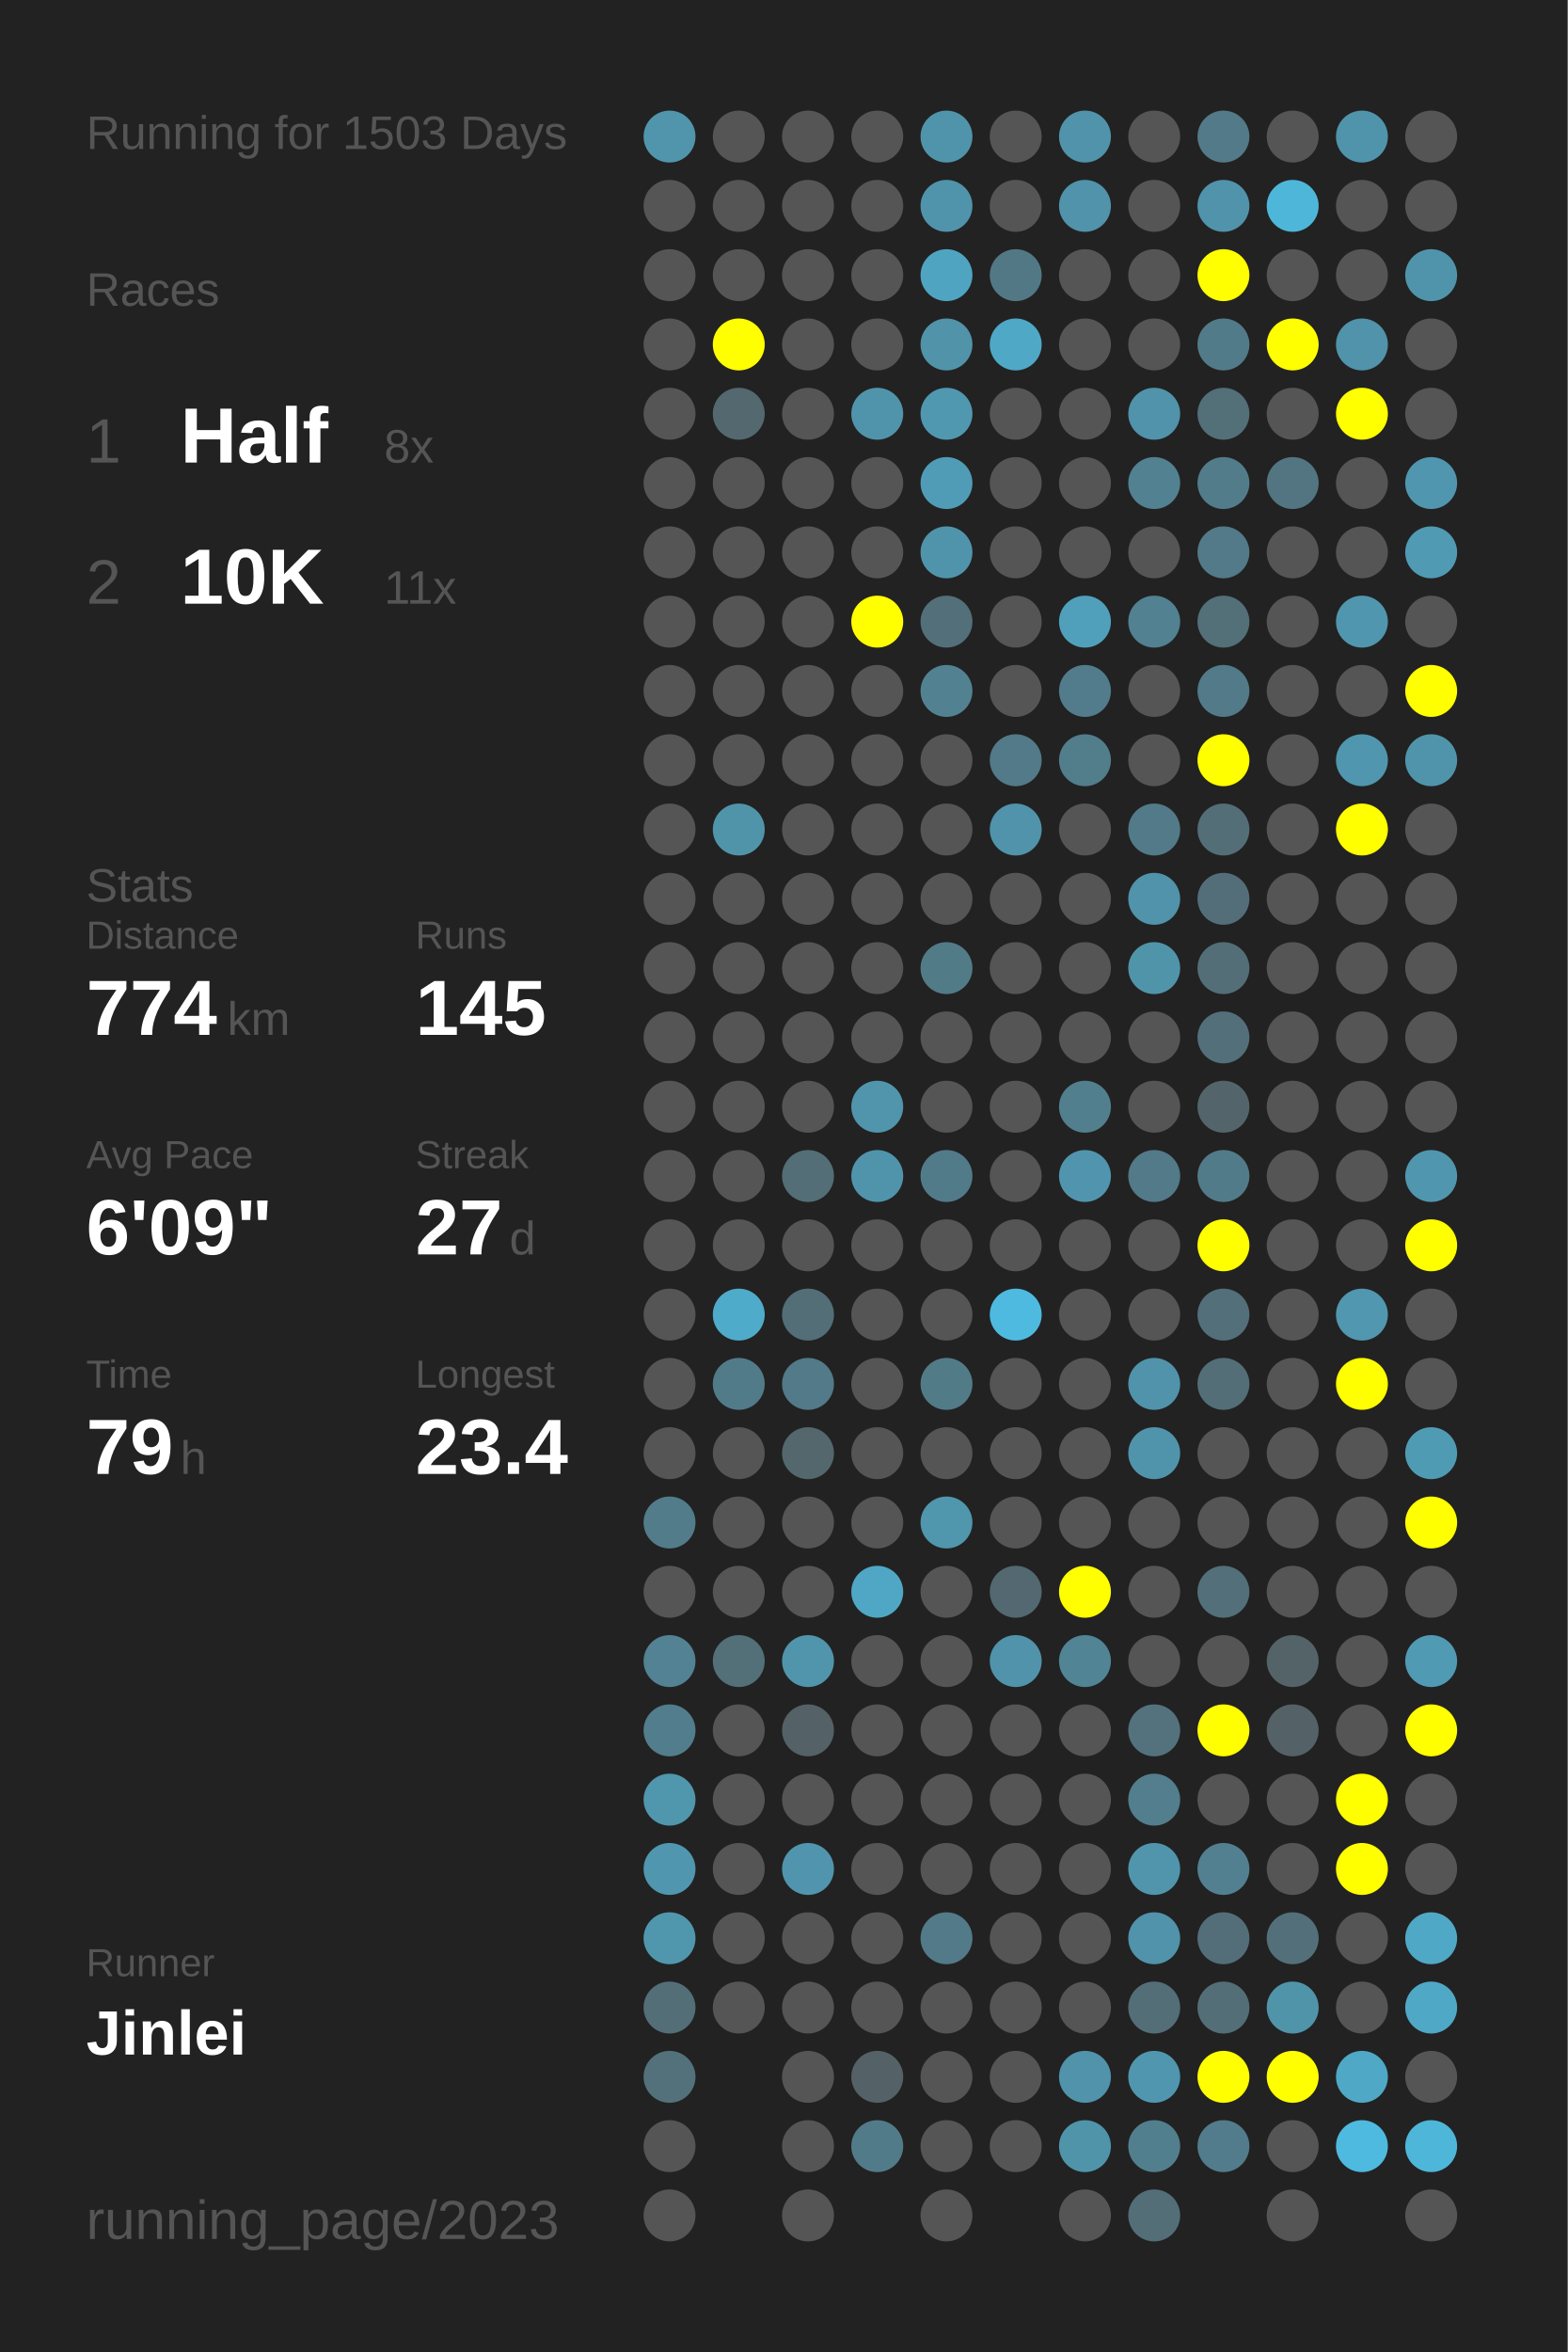
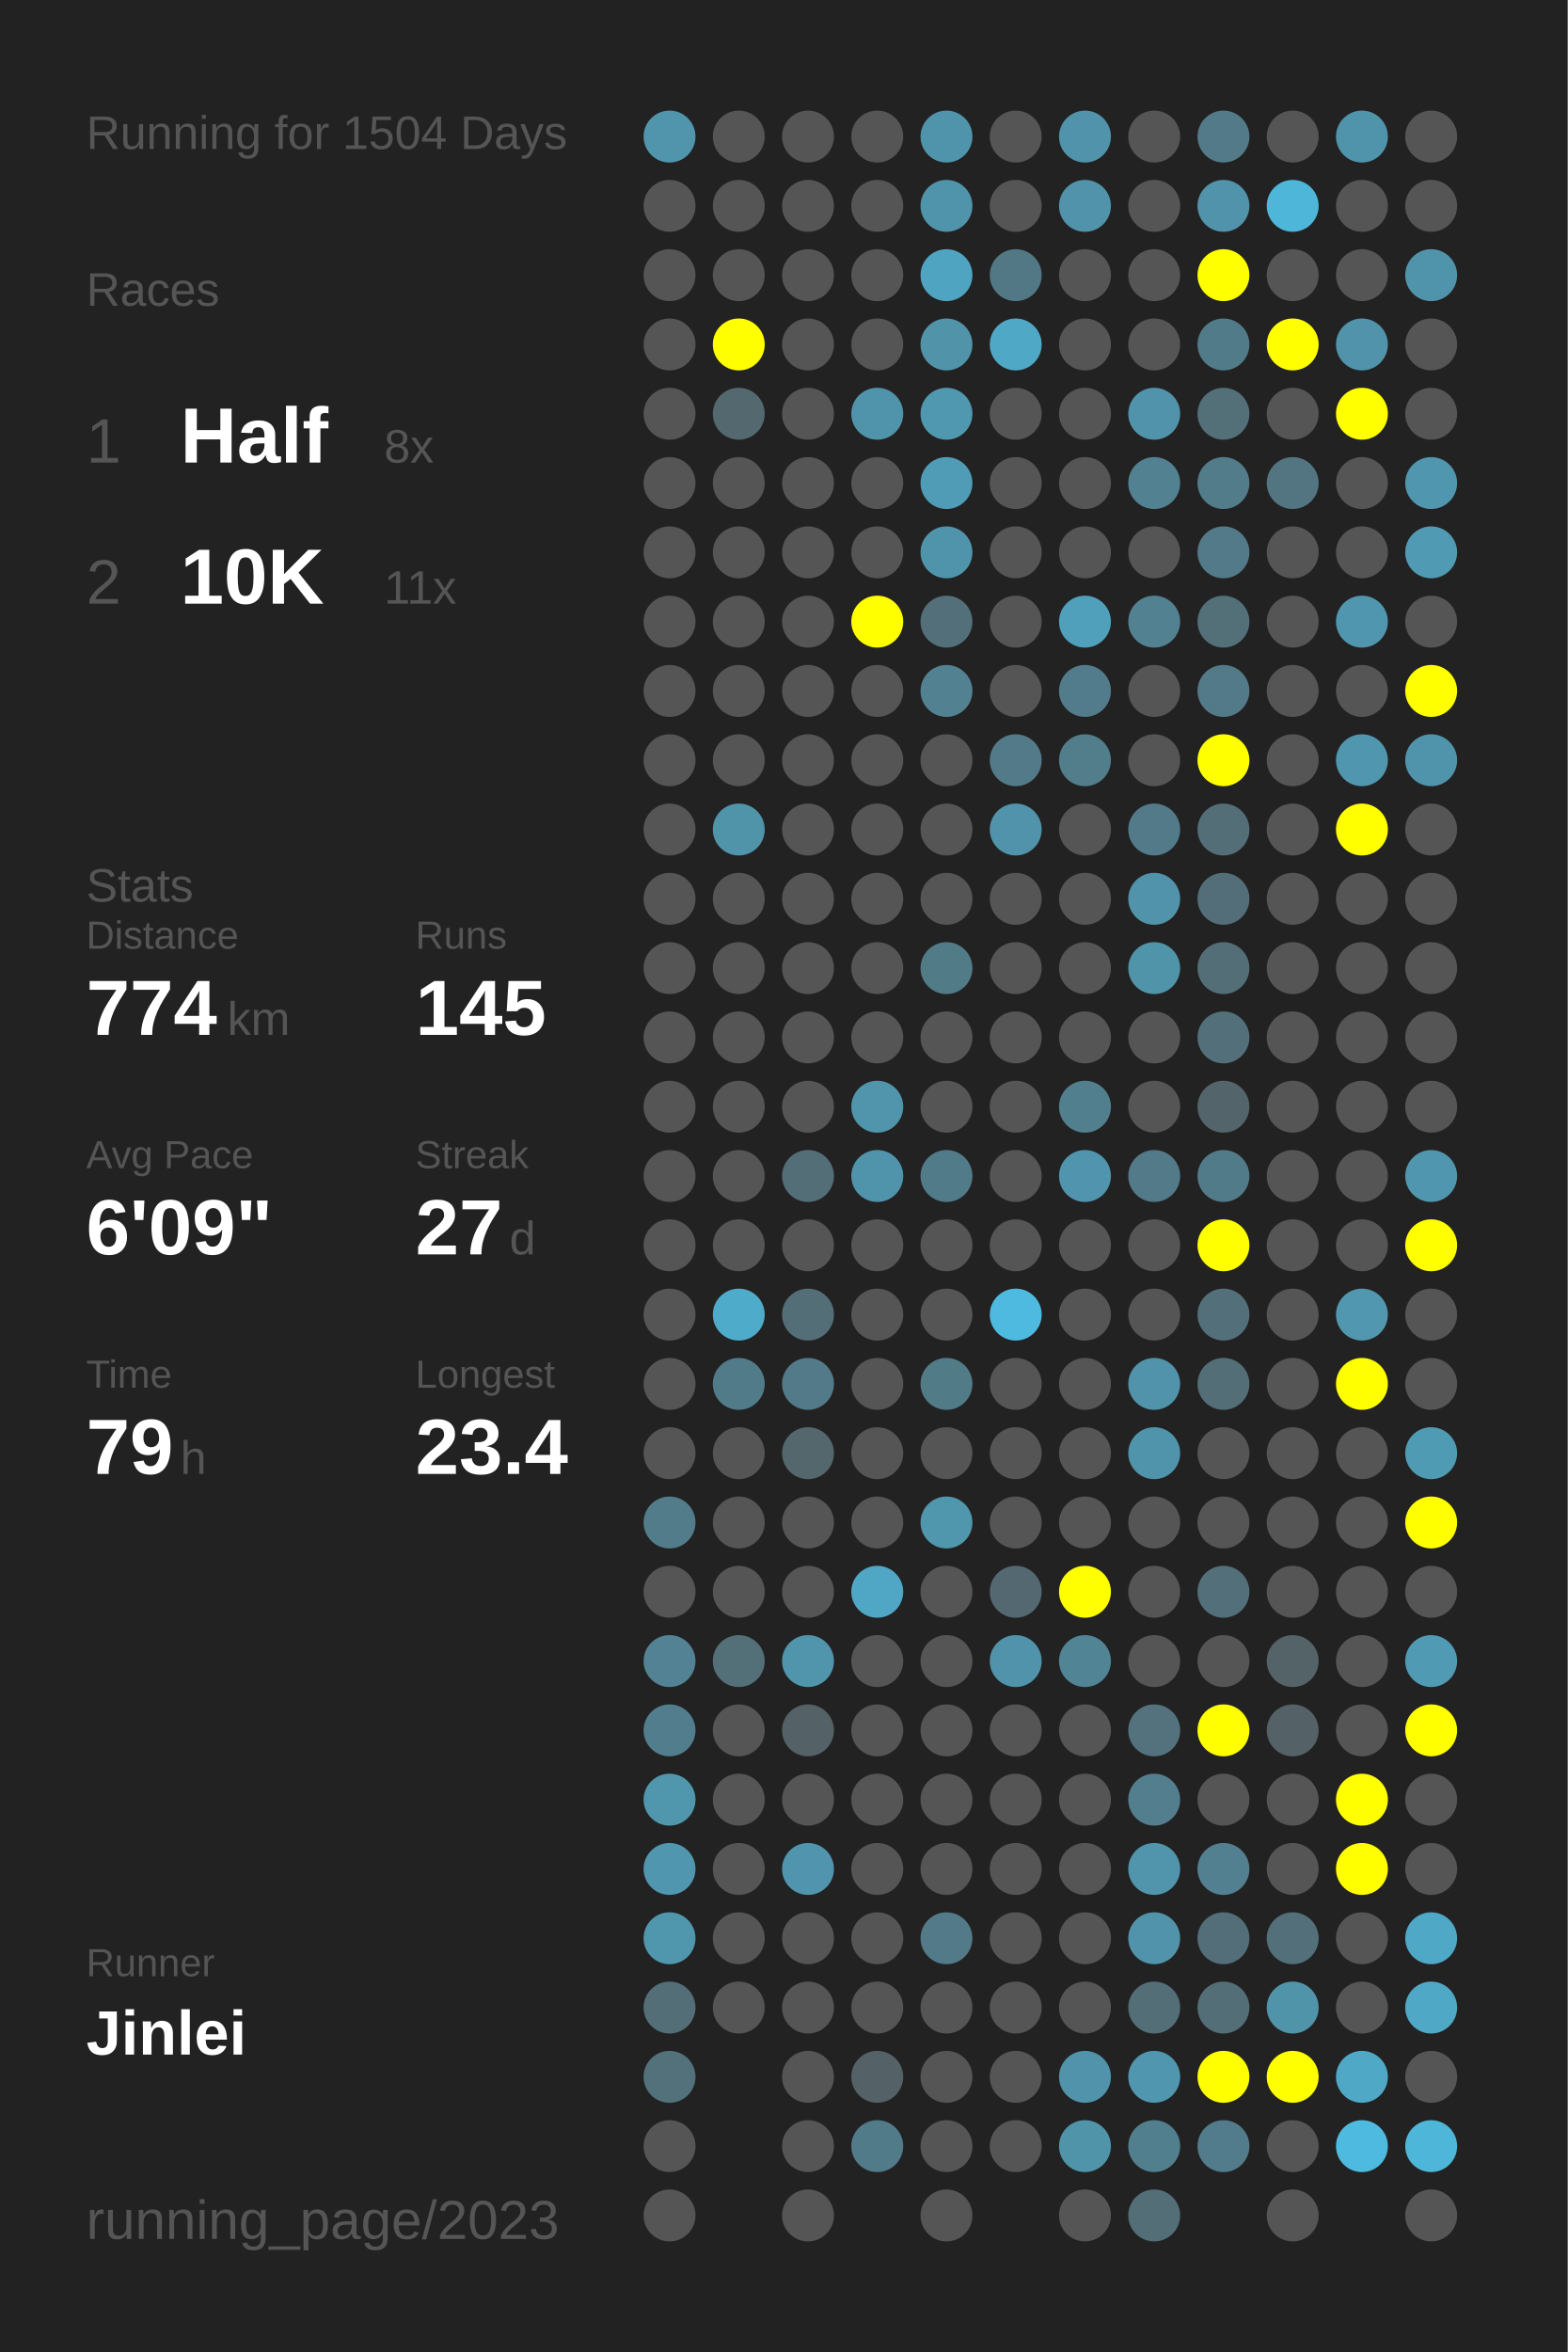
<svg xmlns="http://www.w3.org/2000/svg" baseProfile="full" height="300mm" version="1.1" viewBox="0,0,200,300" width="200mm">
  <defs />
  <rect fill="#222222" height="300" width="200" x="0" y="0" />
-   <text fill="#555555" style="font-size:6px; font-family:Arial;" x="11" y="19">Running for 1503 Days</text>
+   <text fill="#555555" style="font-size:6px; font-family:Arial;" x="11" y="19">Running for 1504 Days</text>
  <text fill="#555555" style="font-size:6px; font-family:Arial;" x="11" y="39">Races</text>
  <text fill="#555555" style="font-size:8px; font-family:Arial;" x="11" y="59">1</text>
  <text fill="#FFFFFF" style="font-size:10px; font-family:Arial; font-weight:bold;" x="23" y="59">Half</text>
  <text fill="#555555" style="font-size:6px; font-family:Arial;" x="49" y="59">8x</text>
  <text fill="#555555" style="font-size:8px; font-family:Arial;" x="11" y="77">2</text>
  <text fill="#FFFFFF" style="font-size:10px; font-family:Arial; font-weight:bold;" x="23" y="77">10K</text>
  <text fill="#555555" style="font-size:6px; font-family:Arial;" x="49" y="77">11x</text>
  <text fill="#555555" style="font-size:6px; font-family:Arial;" x="11" y="115">Stats</text>
  <text fill="#555555" style="font-size:5px; font-family:Arial;" x="11" y="121">Distance</text>
  <text fill="#FFFFFF" style="font-size:10px; font-family:Arial; font-weight:bold;" x="11" y="132">774</text>
  <text fill="#555555" style="font-size:6px; font-family:Arial;" x="29" y="132">km</text>
  <text fill="#555555" style="font-size:5px; font-family:Arial;" x="53" y="121">Runs</text>
  <text fill="#FFFFFF" style="font-size:10px; font-family:Arial; font-weight:bold;" x="53" y="132">145</text>
  <text fill="#555555" style="font-size:5px; font-family:Arial;" x="11" y="149">Avg Pace</text>
  <text fill="#FFFFFF" style="font-size:10px; font-family:Arial; font-weight:bold;" x="11" y="160">6'09"</text>
  <text fill="#555555" style="font-size:5px; font-family:Arial;" x="53" y="149">Streak</text>
  <text fill="#FFFFFF" style="font-size:10px; font-family:Arial; font-weight:bold;" x="53" y="160">27</text>
  <text fill="#555555" style="font-size:6px; font-family:Arial;" x="65" y="160">d</text>
  <text fill="#555555" style="font-size:5px; font-family:Arial;" x="11" y="177">Time</text>
  <text fill="#FFFFFF" style="font-size:10px; font-family:Arial; font-weight:bold;" x="11" y="188">79</text>
  <text fill="#555555" style="font-size:6px; font-family:Arial;" x="23" y="188">h</text>
  <text fill="#555555" style="font-size:5px; font-family:Arial;" x="53" y="177">Longest</text>
  <text fill="#FFFFFF" style="font-size:10px; font-family:Arial; font-weight:bold;" x="53" y="188">23.4</text>
  <text fill="#555555" style="font-size:5px; font-family:Arial;" x="11" y="252.065">Runner</text>
  <text fill="#FFFFFF" style="font-size:8px; font-family:Arial; font-weight:bold;" x="11" y="262.065">Jinlei</text>
  <text fill="#555555" style="font-size:7px; font-family:Arial;" x="11" y="285.581">running_page/2023</text>
  <circle cx="85.417" cy="17.419" fill="#5095ac" r="3.312" />
  <circle cx="85.417" cy="26.258" fill="#555555" r="3.312" />
  <circle cx="85.417" cy="35.097" fill="#555555" r="3.312" />
  <circle cx="85.417" cy="43.935" fill="#555555" r="3.312" />
  <circle cx="85.417" cy="52.774" fill="#555555" r="3.312" />
  <circle cx="85.417" cy="61.613" fill="#555555" r="3.312" />
  <circle cx="85.417" cy="70.452" fill="#555555" r="3.312" />
  <circle cx="85.417" cy="79.29" fill="#555555" r="3.312" />
  <circle cx="85.417" cy="88.129" fill="#555555" r="3.312" />
  <circle cx="85.417" cy="96.968" fill="#555555" r="3.312" />
  <circle cx="85.417" cy="105.806" fill="#555555" r="3.312" />
  <circle cx="85.417" cy="114.645" fill="#555555" r="3.312" />
  <circle cx="85.417" cy="123.484" fill="#555555" r="3.312" />
  <circle cx="85.417" cy="132.323" fill="#555555" r="3.312" />
  <circle cx="85.417" cy="141.161" fill="#555555" r="3.312" />
  <circle cx="85.417" cy="150" fill="#555555" r="3.312" />
  <circle cx="85.417" cy="158.839" fill="#555555" r="3.312" />
  <circle cx="85.417" cy="167.677" fill="#555555" r="3.312" />
  <circle cx="85.417" cy="176.516" fill="#555555" r="3.312" />
  <circle cx="85.417" cy="185.355" fill="#555555" r="3.312" />
  <circle cx="85.417" cy="194.194" fill="#527c8a" r="3.312" />
  <circle cx="85.417" cy="203.032" fill="#555555" r="3.312" />
  <circle cx="85.417" cy="211.871" fill="#528293" r="3.312" />
  <circle cx="85.417" cy="220.71" fill="#527d8c" r="3.312" />
  <circle cx="85.417" cy="229.548" fill="#5096ad" r="3.312" />
  <circle cx="85.417" cy="238.387" fill="#5096ae" r="3.312" />
  <circle cx="85.417" cy="247.226" fill="#5097ae" r="3.312" />
  <circle cx="85.417" cy="256.065" fill="#536e77" r="3.312" />
  <circle cx="85.417" cy="264.903" fill="#53717b" r="3.312" />
  <circle cx="85.417" cy="273.742" fill="#555555" r="3.312" />
  <circle cx="85.417" cy="282.581" fill="#555555" r="3.312" />
  <circle cx="94.25" cy="17.419" fill="#555555" r="3.312" />
  <circle cx="94.25" cy="26.258" fill="#555555" r="3.312" />
  <circle cx="94.25" cy="35.097" fill="#555555" r="3.312" />
  <circle cx="94.25" cy="43.935" fill="#FFFF00" r="3.312" />
  <circle cx="94.25" cy="52.774" fill="#53686f" r="3.312" />
  <circle cx="94.25" cy="61.613" fill="#555555" r="3.312" />
  <circle cx="94.25" cy="70.452" fill="#555555" r="3.312" />
  <circle cx="94.25" cy="79.29" fill="#555555" r="3.312" />
  <circle cx="94.25" cy="88.129" fill="#555555" r="3.312" />
  <circle cx="94.25" cy="96.968" fill="#555555" r="3.312" />
  <circle cx="94.25" cy="105.806" fill="#5094aa" r="3.312" />
  <circle cx="94.25" cy="114.645" fill="#555555" r="3.312" />
  <circle cx="94.25" cy="123.484" fill="#555555" r="3.312" />
  <circle cx="94.25" cy="132.323" fill="#555555" r="3.312" />
  <circle cx="94.25" cy="141.161" fill="#555555" r="3.312" />
  <circle cx="94.25" cy="150" fill="#555555" r="3.312" />
  <circle cx="94.25" cy="158.839" fill="#555555" r="3.312" />
  <circle cx="94.25" cy="167.677" fill="#4fabca" r="3.312" />
  <circle cx="94.25" cy="176.516" fill="#527b89" r="3.312" />
  <circle cx="94.25" cy="185.355" fill="#555555" r="3.312" />
  <circle cx="94.25" cy="194.194" fill="#555555" r="3.312" />
  <circle cx="94.25" cy="203.032" fill="#555555" r="3.312" />
  <circle cx="94.25" cy="211.871" fill="#536f78" r="3.312" />
  <circle cx="94.25" cy="220.71" fill="#555555" r="3.312" />
  <circle cx="94.25" cy="229.548" fill="#555555" r="3.312" />
  <circle cx="94.25" cy="238.387" fill="#555555" r="3.312" />
  <circle cx="94.25" cy="247.226" fill="#555555" r="3.312" />
  <circle cx="94.25" cy="256.065" fill="#555555" r="3.312" />
  <circle cx="103.083" cy="17.419" fill="#555555" r="3.312" />
  <circle cx="103.083" cy="26.258" fill="#555555" r="3.312" />
  <circle cx="103.083" cy="35.097" fill="#555555" r="3.312" />
  <circle cx="103.083" cy="43.935" fill="#555555" r="3.312" />
  <circle cx="103.083" cy="52.774" fill="#555555" r="3.312" />
  <circle cx="103.083" cy="61.613" fill="#555555" r="3.312" />
  <circle cx="103.083" cy="70.452" fill="#555555" r="3.312" />
  <circle cx="103.083" cy="79.29" fill="#555555" r="3.312" />
  <circle cx="103.083" cy="88.129" fill="#555555" r="3.312" />
  <circle cx="103.083" cy="96.968" fill="#555555" r="3.312" />
  <circle cx="103.083" cy="105.806" fill="#555555" r="3.312" />
  <circle cx="103.083" cy="114.645" fill="#555555" r="3.312" />
  <circle cx="103.083" cy="123.484" fill="#555555" r="3.312" />
  <circle cx="103.083" cy="132.323" fill="#555555" r="3.312" />
  <circle cx="103.083" cy="141.161" fill="#555555" r="3.312" />
  <circle cx="103.083" cy="150" fill="#536e77" r="3.312" />
  <circle cx="103.083" cy="158.839" fill="#555555" r="3.312" />
  <circle cx="103.083" cy="167.677" fill="#536e77" r="3.312" />
  <circle cx="103.083" cy="176.516" fill="#527a88" r="3.312" />
  <circle cx="103.083" cy="185.355" fill="#53676d" r="3.312" />
  <circle cx="103.083" cy="194.194" fill="#555555" r="3.312" />
  <circle cx="103.083" cy="203.032" fill="#555555" r="3.312" />
  <circle cx="103.083" cy="211.871" fill="#5095ac" r="3.312" />
  <circle cx="103.083" cy="220.71" fill="#546166" r="3.312" />
  <circle cx="103.083" cy="229.548" fill="#555555" r="3.312" />
  <circle cx="103.083" cy="238.387" fill="#5095ad" r="3.312" />
  <circle cx="103.083" cy="247.226" fill="#555555" r="3.312" />
  <circle cx="103.083" cy="256.065" fill="#555555" r="3.312" />
  <circle cx="103.083" cy="264.903" fill="#555555" r="3.312" />
  <circle cx="103.083" cy="273.742" fill="#555555" r="3.312" />
  <circle cx="103.083" cy="282.581" fill="#555555" r="3.312" />
  <circle cx="111.917" cy="17.419" fill="#555555" r="3.312" />
  <circle cx="111.917" cy="26.258" fill="#555555" r="3.312" />
  <circle cx="111.917" cy="35.097" fill="#555555" r="3.312" />
  <circle cx="111.917" cy="43.935" fill="#555555" r="3.312" />
  <circle cx="111.917" cy="52.774" fill="#5094ab" r="3.312" />
  <circle cx="111.917" cy="61.613" fill="#555555" r="3.312" />
  <circle cx="111.917" cy="70.452" fill="#555555" r="3.312" />
  <circle cx="111.917" cy="79.29" fill="#FFFF00" r="3.312" />
  <circle cx="111.917" cy="88.129" fill="#555555" r="3.312" />
  <circle cx="111.917" cy="96.968" fill="#555555" r="3.312" />
  <circle cx="111.917" cy="105.806" fill="#555555" r="3.312" />
  <circle cx="111.917" cy="114.645" fill="#555555" r="3.312" />
  <circle cx="111.917" cy="123.484" fill="#555555" r="3.312" />
  <circle cx="111.917" cy="132.323" fill="#555555" r="3.312" />
  <circle cx="111.917" cy="141.161" fill="#5095ac" r="3.312" />
  <circle cx="111.917" cy="150" fill="#5094ab" r="3.312" />
  <circle cx="111.917" cy="158.839" fill="#555555" r="3.312" />
  <circle cx="111.917" cy="167.677" fill="#555555" r="3.312" />
  <circle cx="111.917" cy="176.516" fill="#555555" r="3.312" />
  <circle cx="111.917" cy="185.355" fill="#555555" r="3.312" />
  <circle cx="111.917" cy="194.194" fill="#555555" r="3.312" />
  <circle cx="111.917" cy="203.032" fill="#4fa7c5" r="3.312" />
  <circle cx="111.917" cy="211.871" fill="#555555" r="3.312" />
  <circle cx="111.917" cy="220.71" fill="#555555" r="3.312" />
  <circle cx="111.917" cy="229.548" fill="#555555" r="3.312" />
  <circle cx="111.917" cy="238.387" fill="#555555" r="3.312" />
  <circle cx="111.917" cy="247.226" fill="#555555" r="3.312" />
  <circle cx="111.917" cy="256.065" fill="#555555" r="3.312" />
  <circle cx="111.917" cy="264.903" fill="#546166" r="3.312" />
  <circle cx="111.917" cy="273.742" fill="#527b89" r="3.312" />
  <circle cx="120.75" cy="17.419" fill="#5094ab" r="3.312" />
  <circle cx="120.75" cy="26.258" fill="#5094ab" r="3.312" />
  <circle cx="120.75" cy="35.097" fill="#4fa4c1" r="3.312" />
  <circle cx="120.75" cy="43.935" fill="#5193a9" r="3.312" />
  <circle cx="120.75" cy="52.774" fill="#5098b0" r="3.312" />
  <circle cx="120.75" cy="61.613" fill="#509cb6" r="3.312" />
  <circle cx="120.75" cy="70.452" fill="#5094ab" r="3.312" />
  <circle cx="120.75" cy="79.29" fill="#536f79" r="3.312" />
  <circle cx="120.75" cy="88.129" fill="#528292" r="3.312" />
  <circle cx="120.75" cy="96.968" fill="#555555" r="3.312" />
  <circle cx="120.75" cy="105.806" fill="#555555" r="3.312" />
  <circle cx="120.75" cy="114.645" fill="#555555" r="3.312" />
  <circle cx="120.75" cy="123.484" fill="#527b88" r="3.312" />
  <circle cx="120.75" cy="132.323" fill="#555555" r="3.312" />
  <circle cx="120.75" cy="141.161" fill="#555555" r="3.312" />
  <circle cx="120.75" cy="150" fill="#527b89" r="3.312" />
  <circle cx="120.75" cy="158.839" fill="#555555" r="3.312" />
  <circle cx="120.75" cy="167.677" fill="#555555" r="3.312" />
  <circle cx="120.75" cy="176.516" fill="#527b88" r="3.312" />
  <circle cx="120.75" cy="185.355" fill="#555555" r="3.312" />
  <circle cx="120.75" cy="194.194" fill="#5096ad" r="3.312" />
  <circle cx="120.75" cy="203.032" fill="#555555" r="3.312" />
  <circle cx="120.75" cy="211.871" fill="#555555" r="3.312" />
  <circle cx="120.75" cy="220.71" fill="#555555" r="3.312" />
  <circle cx="120.75" cy="229.548" fill="#555555" r="3.312" />
  <circle cx="120.75" cy="238.387" fill="#555555" r="3.312" />
  <circle cx="120.75" cy="247.226" fill="#527a88" r="3.312" />
  <circle cx="120.75" cy="256.065" fill="#555555" r="3.312" />
  <circle cx="120.75" cy="264.903" fill="#555555" r="3.312" />
  <circle cx="120.75" cy="273.742" fill="#555555" r="3.312" />
  <circle cx="120.75" cy="282.581" fill="#555555" r="3.312" />
  <circle cx="129.583" cy="17.419" fill="#555555" r="3.312" />
  <circle cx="129.583" cy="26.258" fill="#555555" r="3.312" />
  <circle cx="129.583" cy="35.097" fill="#527885" r="3.312" />
  <circle cx="129.583" cy="43.935" fill="#4fa8c6" r="3.312" />
  <circle cx="129.583" cy="52.774" fill="#555555" r="3.312" />
  <circle cx="129.583" cy="61.613" fill="#555555" r="3.312" />
  <circle cx="129.583" cy="70.452" fill="#555555" r="3.312" />
  <circle cx="129.583" cy="79.29" fill="#555555" r="3.312" />
  <circle cx="129.583" cy="88.129" fill="#555555" r="3.312" />
  <circle cx="129.583" cy="96.968" fill="#527a88" r="3.312" />
  <circle cx="129.583" cy="105.806" fill="#5093aa" r="3.312" />
  <circle cx="129.583" cy="114.645" fill="#555555" r="3.312" />
  <circle cx="129.583" cy="123.484" fill="#555555" r="3.312" />
  <circle cx="129.583" cy="132.323" fill="#555555" r="3.312" />
  <circle cx="129.583" cy="141.161" fill="#555555" r="3.312" />
  <circle cx="129.583" cy="150" fill="#555555" r="3.312" />
  <circle cx="129.583" cy="158.839" fill="#555555" r="3.312" />
  <circle cx="129.583" cy="167.677" fill="#4ebadf" r="3.312" />
  <circle cx="129.583" cy="176.516" fill="#555555" r="3.312" />
  <circle cx="129.583" cy="185.355" fill="#555555" r="3.312" />
  <circle cx="129.583" cy="194.194" fill="#555555" r="3.312" />
  <circle cx="129.583" cy="203.032" fill="#536870" r="3.312" />
  <circle cx="129.583" cy="211.871" fill="#5093aa" r="3.312" />
  <circle cx="129.583" cy="220.71" fill="#555555" r="3.312" />
  <circle cx="129.583" cy="229.548" fill="#555555" r="3.312" />
  <circle cx="129.583" cy="238.387" fill="#555555" r="3.312" />
  <circle cx="129.583" cy="247.226" fill="#555555" r="3.312" />
  <circle cx="129.583" cy="256.065" fill="#555555" r="3.312" />
  <circle cx="129.583" cy="264.903" fill="#555555" r="3.312" />
  <circle cx="129.583" cy="273.742" fill="#555555" r="3.312" />
  <circle cx="138.417" cy="17.419" fill="#5093aa" r="3.312" />
  <circle cx="138.417" cy="26.258" fill="#5093aa" r="3.312" />
  <circle cx="138.417" cy="35.097" fill="#555555" r="3.312" />
  <circle cx="138.417" cy="43.935" fill="#555555" r="3.312" />
  <circle cx="138.417" cy="52.774" fill="#555555" r="3.312" />
  <circle cx="138.417" cy="61.613" fill="#555555" r="3.312" />
  <circle cx="138.417" cy="70.452" fill="#555555" r="3.312" />
  <circle cx="138.417" cy="79.29" fill="#50a0bc" r="3.312" />
  <circle cx="138.417" cy="88.129" fill="#527c8b" r="3.312" />
  <circle cx="138.417" cy="96.968" fill="#527d8b" r="3.312" />
  <circle cx="138.417" cy="105.806" fill="#555555" r="3.312" />
  <circle cx="138.417" cy="114.645" fill="#555555" r="3.312" />
  <circle cx="138.417" cy="123.484" fill="#555555" r="3.312" />
  <circle cx="138.417" cy="132.323" fill="#555555" r="3.312" />
  <circle cx="138.417" cy="141.161" fill="#527f8e" r="3.312" />
  <circle cx="138.417" cy="150" fill="#5095ad" r="3.312" />
  <circle cx="138.417" cy="158.839" fill="#555555" r="3.312" />
  <circle cx="138.417" cy="167.677" fill="#555555" r="3.312" />
  <circle cx="138.417" cy="176.516" fill="#555555" r="3.312" />
  <circle cx="138.417" cy="185.355" fill="#555555" r="3.312" />
  <circle cx="138.417" cy="194.194" fill="#555555" r="3.312" />
  <circle cx="138.417" cy="203.032" fill="#FFFF00" r="3.312" />
  <circle cx="138.417" cy="211.871" fill="#518495" r="3.312" />
  <circle cx="138.417" cy="220.71" fill="#555555" r="3.312" />
  <circle cx="138.417" cy="229.548" fill="#555555" r="3.312" />
  <circle cx="138.417" cy="238.387" fill="#555555" r="3.312" />
  <circle cx="138.417" cy="247.226" fill="#555555" r="3.312" />
  <circle cx="138.417" cy="256.065" fill="#555555" r="3.312" />
  <circle cx="138.417" cy="264.903" fill="#5093aa" r="3.312" />
  <circle cx="138.417" cy="273.742" fill="#5094aa" r="3.312" />
  <circle cx="138.417" cy="282.581" fill="#555555" r="3.312" />
  <circle cx="147.25" cy="17.419" fill="#555555" r="3.312" />
  <circle cx="147.25" cy="26.258" fill="#555555" r="3.312" />
  <circle cx="147.25" cy="35.097" fill="#555555" r="3.312" />
  <circle cx="147.25" cy="43.935" fill="#555555" r="3.312" />
  <circle cx="147.25" cy="52.774" fill="#5093aa" r="3.312" />
  <circle cx="147.25" cy="61.613" fill="#528191" r="3.312" />
  <circle cx="147.25" cy="70.452" fill="#555555" r="3.312" />
  <circle cx="147.25" cy="79.29" fill="#528191" r="3.312" />
  <circle cx="147.25" cy="88.129" fill="#555555" r="3.312" />
  <circle cx="147.25" cy="96.968" fill="#555555" r="3.312" />
  <circle cx="147.25" cy="105.806" fill="#527a88" r="3.312" />
  <circle cx="147.25" cy="114.645" fill="#5093aa" r="3.312" />
  <circle cx="147.25" cy="123.484" fill="#5094aa" r="3.312" />
  <circle cx="147.25" cy="132.323" fill="#555555" r="3.312" />
  <circle cx="147.25" cy="141.161" fill="#555555" r="3.312" />
  <circle cx="147.25" cy="150" fill="#527a88" r="3.312" />
  <circle cx="147.25" cy="158.839" fill="#555555" r="3.312" />
  <circle cx="147.25" cy="167.677" fill="#555555" r="3.312" />
  <circle cx="147.25" cy="176.516" fill="#5093aa" r="3.312" />
  <circle cx="147.25" cy="185.355" fill="#5094ab" r="3.312" />
  <circle cx="147.25" cy="194.194" fill="#555555" r="3.312" />
  <circle cx="147.25" cy="203.032" fill="#555555" r="3.312" />
  <circle cx="147.25" cy="211.871" fill="#555555" r="3.312" />
  <circle cx="147.25" cy="220.71" fill="#53727d" r="3.312" />
  <circle cx="147.25" cy="229.548" fill="#527e8d" r="3.312" />
  <circle cx="147.25" cy="238.387" fill="#5095ac" r="3.312" />
  <circle cx="147.25" cy="247.226" fill="#5093aa" r="3.312" />
  <circle cx="147.25" cy="256.065" fill="#536e77" r="3.312" />
  <circle cx="147.25" cy="264.903" fill="#5096ae" r="3.312" />
  <circle cx="147.25" cy="273.742" fill="#527f8e" r="3.312" />
  <circle cx="147.25" cy="282.581" fill="#536e77" r="3.312" />
  <circle cx="156.083" cy="17.419" fill="#527a88" r="3.312" />
  <circle cx="156.083" cy="26.258" fill="#5093aa" r="3.312" />
  <circle cx="156.083" cy="35.097" fill="#FFFF00" r="3.312" />
  <circle cx="156.083" cy="43.935" fill="#527b89" r="3.312" />
  <circle cx="156.083" cy="52.774" fill="#536f78" r="3.312" />
  <circle cx="156.083" cy="61.613" fill="#527c8a" r="3.312" />
  <circle cx="156.083" cy="70.452" fill="#527a88" r="3.312" />
  <circle cx="156.083" cy="79.29" fill="#536f78" r="3.312" />
  <circle cx="156.083" cy="88.129" fill="#527a88" r="3.312" />
  <circle cx="156.083" cy="96.968" fill="#FFFF00" r="3.312" />
  <circle cx="156.083" cy="105.806" fill="#536e77" r="3.312" />
  <circle cx="156.083" cy="114.645" fill="#536e78" r="3.312" />
  <circle cx="156.083" cy="123.484" fill="#536e77" r="3.312" />
  <circle cx="156.083" cy="132.323" fill="#536f79" r="3.312" />
  <circle cx="156.083" cy="141.161" fill="#53656a" r="3.312" />
  <circle cx="156.083" cy="150" fill="#527b89" r="3.312" />
  <circle cx="156.083" cy="158.839" fill="#FFFF00" r="3.312" />
  <circle cx="156.083" cy="167.677" fill="#536f79" r="3.312" />
  <circle cx="156.083" cy="176.516" fill="#536e77" r="3.312" />
  <circle cx="156.083" cy="185.355" fill="#555555" r="3.312" />
  <circle cx="156.083" cy="194.194" fill="#555555" r="3.312" />
  <circle cx="156.083" cy="203.032" fill="#536f79" r="3.312" />
  <circle cx="156.083" cy="211.871" fill="#555555" r="3.312" />
  <circle cx="156.083" cy="220.71" fill="#FFFF00" r="3.312" />
  <circle cx="156.083" cy="229.548" fill="#555555" r="3.312" />
  <circle cx="156.083" cy="238.387" fill="#528090" r="3.312" />
  <circle cx="156.083" cy="247.226" fill="#536e78" r="3.312" />
  <circle cx="156.083" cy="256.065" fill="#536e77" r="3.312" />
  <circle cx="156.083" cy="264.903" fill="#FFFF00" r="3.312" />
  <circle cx="156.083" cy="273.742" fill="#527c8b" r="3.312" />
  <circle cx="164.917" cy="17.419" fill="#555555" r="3.312" />
  <circle cx="164.917" cy="26.258" fill="#4eb6d9" r="3.312" />
  <circle cx="164.917" cy="35.097" fill="#555555" r="3.312" />
  <circle cx="164.917" cy="43.935" fill="#FFFF00" r="3.312" />
  <circle cx="164.917" cy="52.774" fill="#555555" r="3.312" />
  <circle cx="164.917" cy="61.613" fill="#527581" r="3.312" />
  <circle cx="164.917" cy="70.452" fill="#555555" r="3.312" />
  <circle cx="164.917" cy="79.29" fill="#555555" r="3.312" />
  <circle cx="164.917" cy="88.129" fill="#555555" r="3.312" />
  <circle cx="164.917" cy="96.968" fill="#555555" r="3.312" />
  <circle cx="164.917" cy="105.806" fill="#555555" r="3.312" />
  <circle cx="164.917" cy="114.645" fill="#555555" r="3.312" />
  <circle cx="164.917" cy="123.484" fill="#555555" r="3.312" />
  <circle cx="164.917" cy="132.323" fill="#555555" r="3.312" />
  <circle cx="164.917" cy="141.161" fill="#555555" r="3.312" />
  <circle cx="164.917" cy="150" fill="#555555" r="3.312" />
  <circle cx="164.917" cy="158.839" fill="#555555" r="3.312" />
  <circle cx="164.917" cy="167.677" fill="#555555" r="3.312" />
  <circle cx="164.917" cy="176.516" fill="#555555" r="3.312" />
  <circle cx="164.917" cy="185.355" fill="#555555" r="3.312" />
  <circle cx="164.917" cy="194.194" fill="#555555" r="3.312" />
  <circle cx="164.917" cy="203.032" fill="#555555" r="3.312" />
  <circle cx="164.917" cy="211.871" fill="#546368" r="3.312" />
  <circle cx="164.917" cy="220.71" fill="#546267" r="3.312" />
  <circle cx="164.917" cy="229.548" fill="#555555" r="3.312" />
  <circle cx="164.917" cy="238.387" fill="#555555" r="3.312" />
  <circle cx="164.917" cy="247.226" fill="#53707a" r="3.312" />
  <circle cx="164.917" cy="256.065" fill="#5094aa" r="3.312" />
  <circle cx="164.917" cy="264.903" fill="#FFFF00" r="3.312" />
  <circle cx="164.917" cy="273.742" fill="#555555" r="3.312" />
  <circle cx="164.917" cy="282.581" fill="#555555" r="3.312" />
  <circle cx="173.75" cy="17.419" fill="#5094ab" r="3.312" />
  <circle cx="173.75" cy="26.258" fill="#555555" r="3.312" />
  <circle cx="173.75" cy="35.097" fill="#555555" r="3.312" />
  <circle cx="173.75" cy="43.935" fill="#5093aa" r="3.312" />
  <circle cx="173.75" cy="52.774" fill="#FFFF00" r="3.312" />
  <circle cx="173.75" cy="61.613" fill="#555555" r="3.312" />
  <circle cx="173.75" cy="70.452" fill="#555555" r="3.312" />
  <circle cx="173.75" cy="79.29" fill="#5096ae" r="3.312" />
  <circle cx="173.75" cy="88.129" fill="#555555" r="3.312" />
  <circle cx="173.75" cy="96.968" fill="#5096ae" r="3.312" />
  <circle cx="173.75" cy="105.806" fill="#FFFF00" r="3.312" />
  <circle cx="173.75" cy="114.645" fill="#555555" r="3.312" />
  <circle cx="173.75" cy="123.484" fill="#555555" r="3.312" />
  <circle cx="173.75" cy="132.323" fill="#555555" r="3.312" />
  <circle cx="173.75" cy="141.161" fill="#555555" r="3.312" />
  <circle cx="173.75" cy="150" fill="#555555" r="3.312" />
  <circle cx="173.75" cy="158.839" fill="#555555" r="3.312" />
  <circle cx="173.75" cy="167.677" fill="#5097af" r="3.312" />
  <circle cx="173.75" cy="176.516" fill="#FFFF00" r="3.312" />
  <circle cx="173.75" cy="185.355" fill="#555555" r="3.312" />
  <circle cx="173.75" cy="194.194" fill="#555555" r="3.312" />
  <circle cx="173.75" cy="203.032" fill="#555555" r="3.312" />
  <circle cx="173.75" cy="211.871" fill="#555555" r="3.312" />
  <circle cx="173.75" cy="220.71" fill="#555555" r="3.312" />
  <circle cx="173.75" cy="229.548" fill="#FFFF00" r="3.312" />
  <circle cx="173.75" cy="238.387" fill="#FFFF00" r="3.312" />
  <circle cx="173.75" cy="247.226" fill="#555555" r="3.312" />
  <circle cx="173.75" cy="256.065" fill="#555555" r="3.312" />
  <circle cx="173.75" cy="264.903" fill="#4fa8c6" r="3.312" />
  <circle cx="173.75" cy="273.742" fill="#4ebadf" r="3.312" />
  <circle cx="182.583" cy="17.419" fill="#555555" r="3.312" />
  <circle cx="182.583" cy="26.258" fill="#555555" r="3.312" />
  <circle cx="182.583" cy="35.097" fill="#5094ab" r="3.312" />
  <circle cx="182.583" cy="43.935" fill="#555555" r="3.312" />
  <circle cx="182.583" cy="52.774" fill="#555555" r="3.312" />
  <circle cx="182.583" cy="61.613" fill="#5096ae" r="3.312" />
  <circle cx="182.583" cy="70.452" fill="#509ab4" r="3.312" />
  <circle cx="182.583" cy="79.29" fill="#555555" r="3.312" />
  <circle cx="182.583" cy="88.129" fill="#FFFF00" r="3.312" />
  <circle cx="182.583" cy="96.968" fill="#5094ab" r="3.312" />
  <circle cx="182.583" cy="105.806" fill="#555555" r="3.312" />
  <circle cx="182.583" cy="114.645" fill="#555555" r="3.312" />
  <circle cx="182.583" cy="123.484" fill="#555555" r="3.312" />
  <circle cx="182.583" cy="132.323" fill="#555555" r="3.312" />
  <circle cx="182.583" cy="141.161" fill="#555555" r="3.312" />
  <circle cx="182.583" cy="150" fill="#5096ae" r="3.312" />
  <circle cx="182.583" cy="158.839" fill="#FFFF00" r="3.312" />
  <circle cx="182.583" cy="167.677" fill="#555555" r="3.312" />
  <circle cx="182.583" cy="176.516" fill="#555555" r="3.312" />
  <circle cx="182.583" cy="185.355" fill="#509bb4" r="3.312" />
  <circle cx="182.583" cy="194.194" fill="#FFFF00" r="3.312" />
  <circle cx="182.583" cy="203.032" fill="#555555" r="3.312" />
  <circle cx="182.583" cy="211.871" fill="#509ab4" r="3.312" />
  <circle cx="182.583" cy="220.71" fill="#FFFF00" r="3.312" />
  <circle cx="182.583" cy="229.548" fill="#555555" r="3.312" />
  <circle cx="182.583" cy="238.387" fill="#555555" r="3.312" />
  <circle cx="182.583" cy="247.226" fill="#4fa8c6" r="3.312" />
  <circle cx="182.583" cy="256.065" fill="#4fa8c6" r="3.312" />
  <circle cx="182.583" cy="264.903" fill="#555555" r="3.312" />
  <circle cx="182.583" cy="273.742" fill="#4eb6d8" r="3.312" />
  <circle cx="182.583" cy="282.581" fill="#555555" r="3.312" />
</svg>
